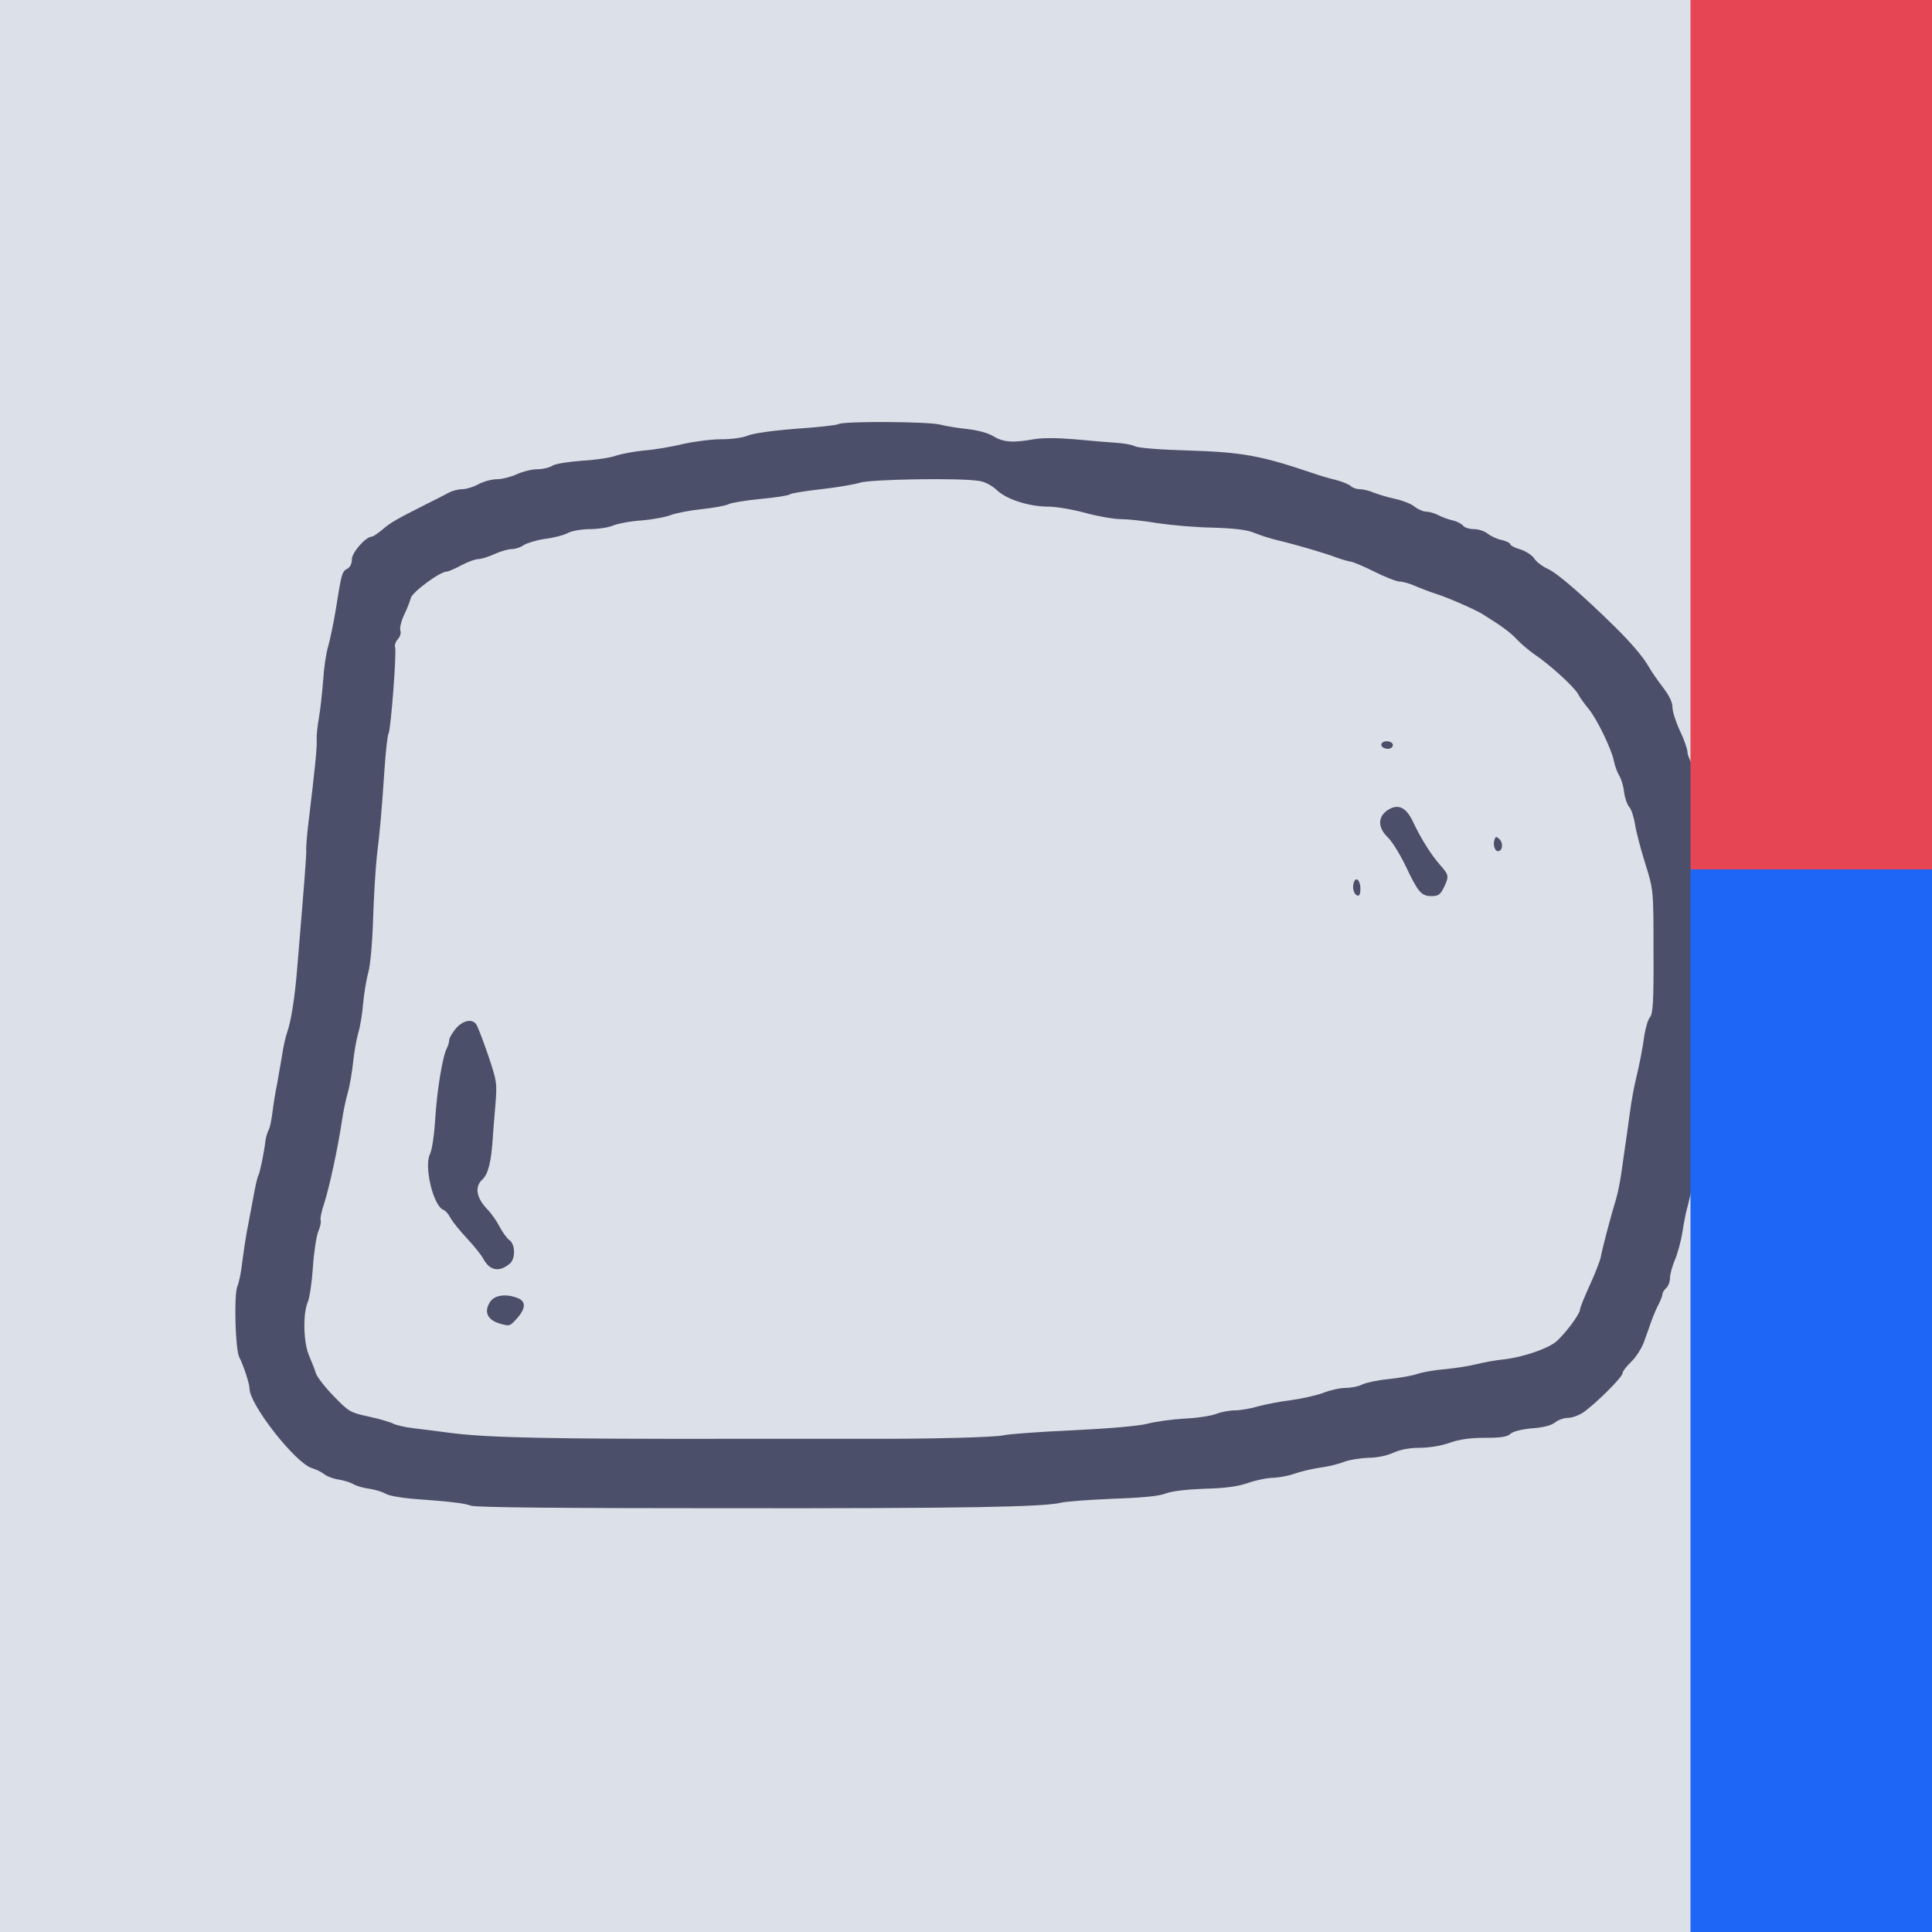
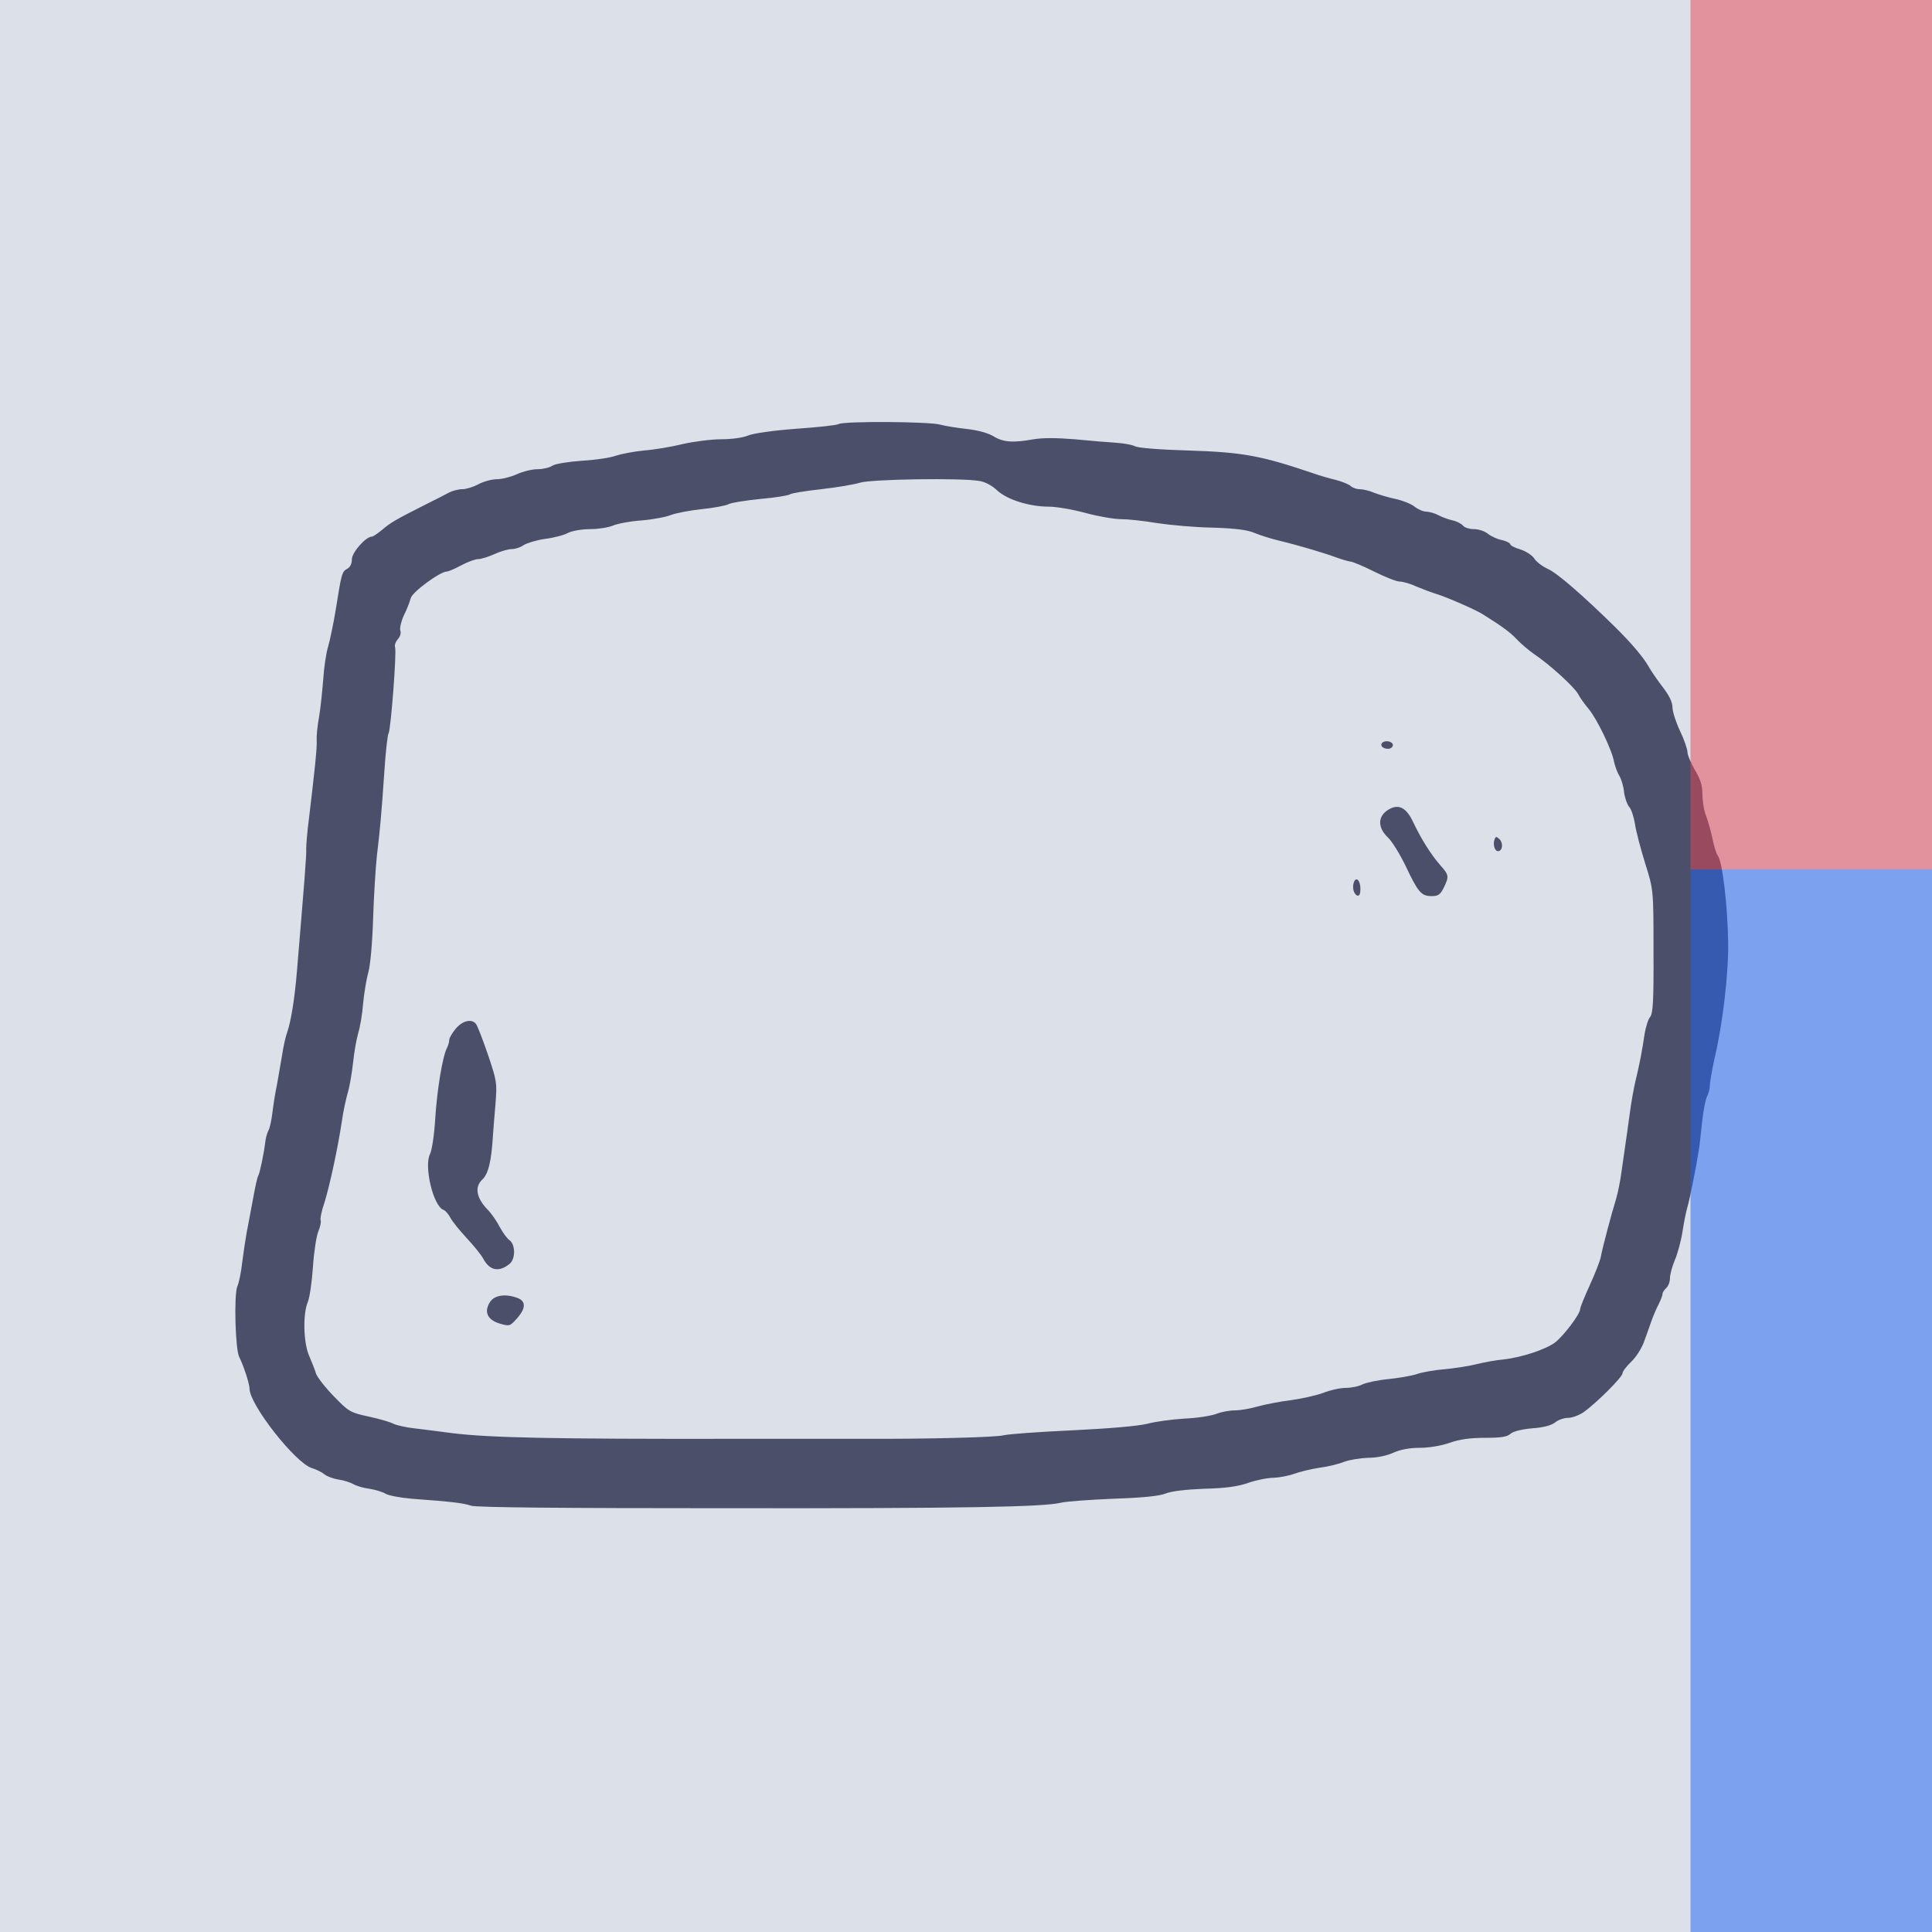
<svg xmlns="http://www.w3.org/2000/svg" version="1.0" viewBox="0 0 1000 1000" preserveAspectRatio="xMidYMid meet">
  <style>
	.crust, .piece, .red, .blue {
		stroke: none;
	}
	.crust {
		fill: #dce0e8;
	}
	.piece {
		fill: #4c4f69;
	}
	.red {
- 		fill: #e64553;
+ 		fill: #e6455381;
	}
	.blue {
- 		fill: #1e66f5;
+ 		fill: #1e66f581;
	}
	@media (prefers-color-scheme: dark) {
		.crust {
			fill: #11111b;
		}
		.piece {
			fill: #cdd6f4;
		}
		.red {
			fill: #eba0ac81;
		}
		.blue {
			fill: #89b4fa81;
		}
	}
</style>
  <rect x="0" y="0" width="1000" height="1000" class="crust" />
  <g transform="translate(40,825.618) scale(0.129213,-0.129213)" class="piece">
    <path d="M3050 4691 c-8 -5 -85 -13 -171 -19 -92 -7 -170 -18 -192 -27 -21 -9 -66 -15 -108 -15 -39 0 -108 -9 -153 -19 -44 -11 -115 -23 -156 -26 -41 -4 -92 -14 -113 -21 -21 -8 -82 -17 -135 -20 -54 -4 -107 -12 -119 -20 -12 -8 -39 -14 -60 -14 -21 0 -58 -9 -82 -20 -24 -11 -60 -20 -80 -20 -20 0 -53 -9 -74 -20 -20 -11 -49 -20 -64 -20 -16 0 -39 -6 -53 -13 -14 -8 -54 -28 -90 -46 -127 -64 -145 -75 -178 -103 -18 -15 -37 -28 -42 -28 -24 0 -80 -63 -80 -91 0 -17 -7 -32 -19 -38 -21 -11 -23 -21 -46 -166 -9 -55 -23 -120 -30 -145 -8 -25 -17 -85 -20 -135 -4 -49 -11 -117 -17 -150 -6 -33 -10 -73 -9 -90 2 -29 -8 -123 -31 -315 -7 -52 -11 -106 -11 -120 2 -22 -7 -129 -37 -490 -9 -110 -24 -202 -39 -245 -6 -16 -16 -59 -21 -95 -6 -36 -15 -87 -20 -115 -6 -27 -14 -77 -18 -110 -4 -33 -11 -66 -16 -73 -4 -8 -10 -26 -12 -40 -6 -53 -23 -132 -29 -142 -4 -6 -13 -48 -21 -93 -9 -45 -19 -104 -25 -132 -5 -27 -13 -81 -18 -120 -4 -38 -13 -83 -20 -99 -14 -34 -8 -254 8 -283 16 -31 41 -106 41 -126 0 -64 183 -297 249 -318 20 -6 43 -18 52 -26 9 -7 34 -17 55 -20 22 -3 48 -12 59 -18 11 -7 40 -16 65 -19 25 -4 54 -13 65 -20 11 -7 58 -16 105 -20 161 -12 205 -17 238 -28 22 -7 365 -10 1020 -10 962 -1 1271 5 1342 22 19 5 114 12 210 16 120 4 186 11 210 21 22 9 79 16 154 19 85 2 136 9 178 24 32 11 77 20 101 20 23 1 60 8 82 16 22 8 67 19 100 24 33 4 78 15 100 24 22 8 65 15 96 16 34 0 74 8 100 20 29 13 66 20 107 20 36 0 86 8 119 20 40 14 83 20 142 20 64 0 89 4 102 16 11 10 44 18 86 22 44 3 76 11 92 23 13 11 37 19 53 19 16 0 43 10 61 22 51 36 157 141 157 157 0 7 16 28 35 46 19 18 41 53 50 77 9 23 22 62 30 84 8 23 22 55 30 70 8 16 15 34 15 40 0 6 7 17 15 24 8 7 15 25 15 40 0 15 9 47 19 71 11 25 25 76 31 114 6 39 15 84 20 100 8 26 34 153 45 225 3 14 8 63 13 110 5 47 14 95 20 107 7 12 12 33 12 47 0 13 9 62 19 108 32 135 56 337 54 463 -2 146 -23 326 -42 348 -6 8 -15 38 -21 68 -6 30 -18 71 -26 92 -8 20 -14 59 -14 85 0 34 -8 61 -30 97 -16 28 -30 60 -30 72 0 11 -13 50 -30 85 -16 34 -30 77 -30 94 0 21 -13 47 -38 80 -21 27 -48 66 -59 86 -22 38 -71 95 -134 157 -128 126 -231 215 -267 231 -22 10 -48 29 -56 43 -9 13 -34 29 -56 36 -22 6 -40 16 -40 21 0 4 -15 12 -32 16 -18 3 -44 15 -57 25 -13 11 -38 19 -56 19 -18 0 -38 6 -44 14 -7 8 -26 18 -42 21 -17 4 -42 13 -57 21 -15 8 -37 14 -48 14 -12 0 -33 9 -47 20 -13 11 -49 25 -77 31 -29 6 -68 18 -86 25 -18 8 -44 14 -57 14 -13 0 -29 6 -35 12 -7 7 -34 18 -60 25 -26 6 -67 18 -92 27 -210 71 -282 84 -499 91 -109 3 -202 10 -214 17 -11 6 -46 12 -76 14 -31 2 -105 8 -166 14 -73 6 -128 6 -164 0 -83 -15 -122 -12 -161 12 -22 13 -61 24 -105 29 -38 4 -88 12 -110 18 -47 12 -383 14 -405 2z m563 -228 c23 -3 52 -19 72 -38 40 -37 129 -65 207 -65 29 0 95 -11 146 -25 51 -14 116 -25 143 -25 27 0 93 -7 146 -16 53 -8 153 -17 222 -18 91 -3 138 -9 166 -21 22 -9 65 -23 95 -30 83 -20 190 -52 235 -69 22 -8 47 -15 55 -16 8 0 51 -18 95 -40 44 -22 90 -40 102 -40 12 0 42 -8 65 -19 24 -10 61 -24 83 -31 40 -12 157 -63 185 -81 77 -48 111 -73 137 -101 17 -18 48 -44 68 -58 64 -43 159 -130 176 -159 8 -16 28 -43 43 -61 33 -39 94 -165 102 -212 4 -18 13 -43 21 -56 8 -13 17 -42 19 -65 3 -23 12 -49 20 -59 9 -9 19 -40 24 -70 4 -29 23 -100 41 -158 33 -105 33 -105 33 -351 1 -200 -2 -250 -14 -264 -8 -9 -17 -40 -22 -69 -8 -58 -20 -120 -36 -186 -6 -25 -17 -83 -23 -130 -6 -47 -15 -107 -19 -135 -4 -27 -11 -75 -15 -105 -4 -30 -13 -75 -20 -100 -20 -65 -56 -200 -62 -235 -3 -16 -23 -67 -44 -113 -21 -46 -39 -90 -39 -97 0 -19 -64 -104 -99 -132 -36 -28 -134 -61 -208 -69 -32 -3 -80 -12 -108 -19 -27 -7 -84 -16 -125 -20 -41 -3 -93 -12 -115 -20 -22 -7 -74 -16 -115 -20 -41 -4 -87 -14 -102 -21 -15 -8 -45 -14 -67 -14 -22 0 -63 -9 -90 -20 -27 -10 -85 -23 -128 -29 -43 -5 -103 -17 -133 -25 -30 -9 -71 -16 -92 -16 -21 0 -55 -6 -75 -14 -21 -8 -78 -17 -128 -19 -49 -3 -117 -12 -150 -21 -37 -9 -153 -19 -300 -26 -132 -6 -256 -15 -275 -20 -34 -8 -300 -15 -560 -14 -69 0 -309 0 -535 0 -706 -1 -964 4 -1115 23 -47 6 -114 15 -150 19 -36 4 -74 13 -85 19 -11 6 -55 19 -97 28 -74 16 -80 19 -140 81 -35 36 -67 77 -72 92 -4 15 -17 46 -27 70 -23 51 -26 167 -6 215 8 18 17 82 21 142 4 60 14 125 22 143 8 19 11 38 9 43 -3 4 3 37 15 71 21 67 54 220 70 327 5 36 16 88 24 115 8 28 17 83 21 121 4 39 13 90 20 115 8 25 17 79 20 120 4 41 13 97 21 125 8 29 16 117 19 215 3 91 10 203 15 250 13 109 18 162 30 338 5 79 13 149 17 154 9 15 33 327 26 345 -3 7 2 22 11 32 9 10 14 25 10 35 -3 9 3 36 14 60 12 24 24 55 28 70 6 24 117 106 144 106 6 0 32 11 58 25 26 14 57 25 68 25 12 0 41 9 65 20 24 11 55 20 69 20 14 0 36 7 48 16 13 8 51 20 86 25 34 4 76 15 92 24 16 8 55 15 87 15 32 0 73 6 92 14 19 8 71 18 117 21 46 4 98 14 117 22 19 7 74 18 122 23 48 5 97 14 108 20 11 6 69 15 128 21 59 5 112 14 117 18 6 5 63 14 126 21 63 7 133 19 155 26 42 14 405 20 478 7z" />
    <path d="M5227 3414 c-10 -11 3 -24 24 -24 10 0 19 7 19 15 0 15 -31 21 -43 9z" />
    <path d="M5255 3148 c-46 -26 -48 -72 -5 -113 17 -16 48 -67 71 -114 50 -106 63 -121 104 -121 27 0 35 6 49 34 22 46 21 50 -16 92 -35 40 -75 103 -107 171 -27 57 -57 73 -96 51z" />
    <path d="M5677 3026 c-7 -19 1 -46 14 -46 18 0 22 31 7 47 -14 13 -16 13 -21 -1z" />
    <path d="M5114 2856 c-8 -21 -1 -49 14 -54 8 -2 12 7 12 27 0 33 -17 51 -26 27z" />
    <path d="M1516 2269 c-14 -17 -26 -37 -26 -45 0 -8 -4 -22 -9 -32 -18 -34 -40 -170 -47 -282 -4 -66 -13 -127 -21 -143 -25 -49 13 -209 54 -224 8 -3 20 -17 28 -32 7 -14 37 -51 65 -81 28 -30 58 -67 66 -82 26 -49 64 -56 107 -20 23 20 22 77 -2 94 -10 7 -27 31 -39 53 -11 22 -33 54 -50 71 -44 46 -51 90 -19 119 24 23 36 74 42 175 1 19 6 76 10 125 7 87 6 93 -30 200 -21 61 -42 116 -48 123 -17 22 -54 13 -81 -19z" />
    <path d="M1654 1175 c-26 -39 -12 -72 37 -87 41 -12 42 -11 70 20 36 40 37 69 3 82 -47 18 -92 12 -110 -15z" />
  </g>
  <rect x="875" y="0" width="125" height="450" class="red" />
  <rect x="875" y="450" width="125" height="550" class="blue" />
</svg>
